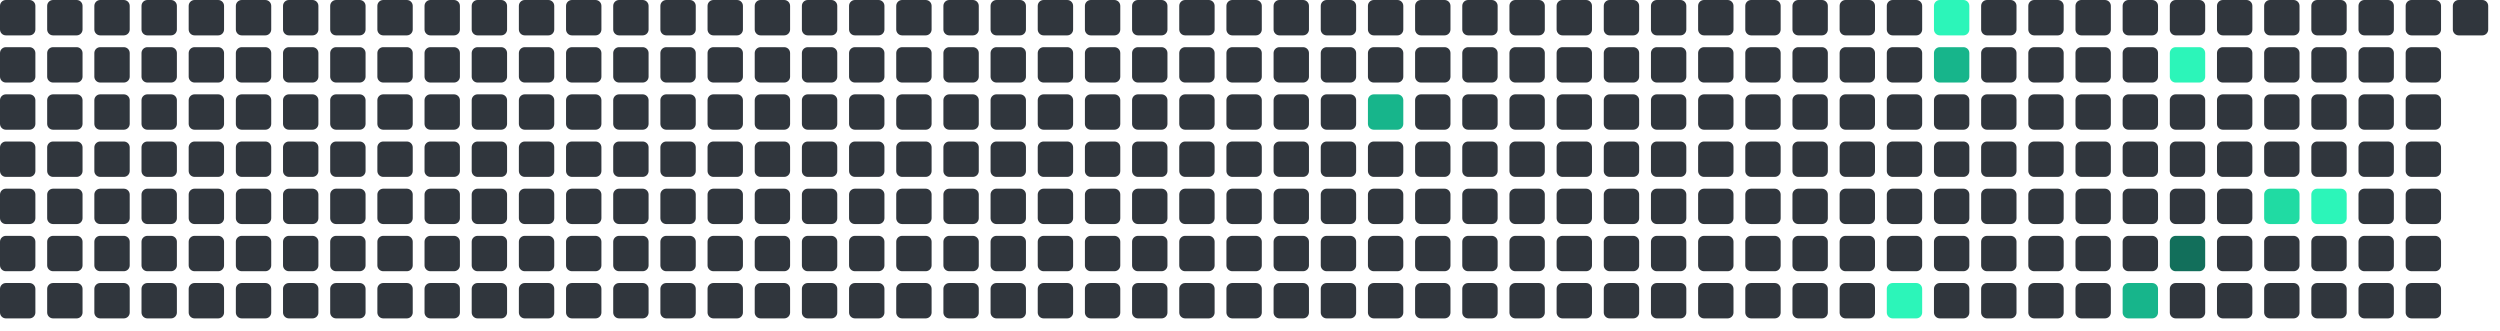
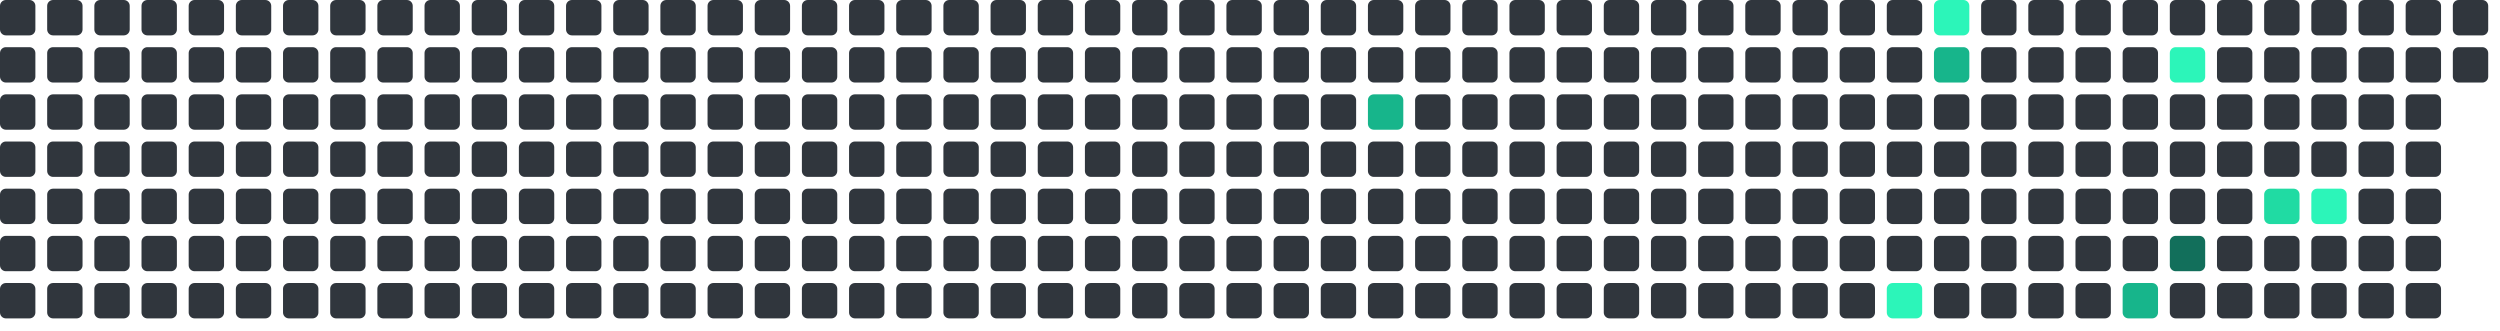
<svg xmlns="http://www.w3.org/2000/svg" viewBox="0 0 848 112" width="848" height="112">
  <rect x="0" y="0" width="12" height="12" rx="2" fill="#30363d" />
  <rect x="0" y="16" width="12" height="12" rx="2" fill="#30363d" />
  <rect x="0" y="32" width="12" height="12" rx="2" fill="#30363d" />
  <rect x="0" y="48" width="12" height="12" rx="2" fill="#30363d" />
  <rect x="0" y="64" width="12" height="12" rx="2" fill="#30363d" />
  <rect x="0" y="80" width="12" height="12" rx="2" fill="#30363d" />
  <rect x="0" y="96" width="12" height="12" rx="2" fill="#30363d" />
  <rect x="16" y="0" width="12" height="12" rx="2" fill="#30363d" />
  <rect x="16" y="16" width="12" height="12" rx="2" fill="#30363d" />
  <rect x="16" y="32" width="12" height="12" rx="2" fill="#30363d" />
  <rect x="16" y="48" width="12" height="12" rx="2" fill="#30363d" />
  <rect x="16" y="64" width="12" height="12" rx="2" fill="#30363d" />
  <rect x="16" y="80" width="12" height="12" rx="2" fill="#30363d" />
  <rect x="16" y="96" width="12" height="12" rx="2" fill="#30363d" />
  <rect x="32" y="0" width="12" height="12" rx="2" fill="#30363d" />
  <rect x="32" y="16" width="12" height="12" rx="2" fill="#30363d" />
  <rect x="32" y="32" width="12" height="12" rx="2" fill="#30363d" />
  <rect x="32" y="48" width="12" height="12" rx="2" fill="#30363d" />
  <rect x="32" y="64" width="12" height="12" rx="2" fill="#30363d" />
  <rect x="32" y="80" width="12" height="12" rx="2" fill="#30363d" />
  <rect x="32" y="96" width="12" height="12" rx="2" fill="#30363d" />
  <rect x="48" y="0" width="12" height="12" rx="2" fill="#30363d" />
  <rect x="48" y="16" width="12" height="12" rx="2" fill="#30363d" />
  <rect x="48" y="32" width="12" height="12" rx="2" fill="#30363d" />
  <rect x="48" y="48" width="12" height="12" rx="2" fill="#30363d" />
  <rect x="48" y="64" width="12" height="12" rx="2" fill="#30363d" />
  <rect x="48" y="80" width="12" height="12" rx="2" fill="#30363d" />
  <rect x="48" y="96" width="12" height="12" rx="2" fill="#30363d" />
  <rect x="64" y="0" width="12" height="12" rx="2" fill="#30363d" />
  <rect x="64" y="16" width="12" height="12" rx="2" fill="#30363d" />
  <rect x="64" y="32" width="12" height="12" rx="2" fill="#30363d" />
  <rect x="64" y="48" width="12" height="12" rx="2" fill="#30363d" />
  <rect x="64" y="64" width="12" height="12" rx="2" fill="#30363d" />
  <rect x="64" y="80" width="12" height="12" rx="2" fill="#30363d" />
  <rect x="64" y="96" width="12" height="12" rx="2" fill="#30363d" />
  <rect x="80" y="0" width="12" height="12" rx="2" fill="#30363d" />
  <rect x="80" y="16" width="12" height="12" rx="2" fill="#30363d" />
  <rect x="80" y="32" width="12" height="12" rx="2" fill="#30363d" />
  <rect x="80" y="48" width="12" height="12" rx="2" fill="#30363d" />
  <rect x="80" y="64" width="12" height="12" rx="2" fill="#30363d" />
  <rect x="80" y="80" width="12" height="12" rx="2" fill="#30363d" />
  <rect x="80" y="96" width="12" height="12" rx="2" fill="#30363d" />
  <rect x="96" y="0" width="12" height="12" rx="2" fill="#30363d" />
  <rect x="96" y="16" width="12" height="12" rx="2" fill="#30363d" />
  <rect x="96" y="32" width="12" height="12" rx="2" fill="#30363d" />
  <rect x="96" y="48" width="12" height="12" rx="2" fill="#30363d" />
  <rect x="96" y="64" width="12" height="12" rx="2" fill="#30363d" />
  <rect x="96" y="80" width="12" height="12" rx="2" fill="#30363d" />
  <rect x="96" y="96" width="12" height="12" rx="2" fill="#30363d" />
  <rect x="112" y="0" width="12" height="12" rx="2" fill="#30363d" />
  <rect x="112" y="16" width="12" height="12" rx="2" fill="#30363d" />
  <rect x="112" y="32" width="12" height="12" rx="2" fill="#30363d" />
  <rect x="112" y="48" width="12" height="12" rx="2" fill="#30363d" />
  <rect x="112" y="64" width="12" height="12" rx="2" fill="#30363d" />
  <rect x="112" y="80" width="12" height="12" rx="2" fill="#30363d" />
  <rect x="112" y="96" width="12" height="12" rx="2" fill="#30363d" />
  <rect x="128" y="0" width="12" height="12" rx="2" fill="#30363d" />
  <rect x="128" y="16" width="12" height="12" rx="2" fill="#30363d" />
  <rect x="128" y="32" width="12" height="12" rx="2" fill="#30363d" />
  <rect x="128" y="48" width="12" height="12" rx="2" fill="#30363d" />
  <rect x="128" y="64" width="12" height="12" rx="2" fill="#30363d" />
  <rect x="128" y="80" width="12" height="12" rx="2" fill="#30363d" />
  <rect x="128" y="96" width="12" height="12" rx="2" fill="#30363d" />
  <rect x="144" y="0" width="12" height="12" rx="2" fill="#30363d" />
  <rect x="144" y="16" width="12" height="12" rx="2" fill="#30363d" />
  <rect x="144" y="32" width="12" height="12" rx="2" fill="#30363d" />
  <rect x="144" y="48" width="12" height="12" rx="2" fill="#30363d" />
  <rect x="144" y="64" width="12" height="12" rx="2" fill="#30363d" />
  <rect x="144" y="80" width="12" height="12" rx="2" fill="#30363d" />
  <rect x="144" y="96" width="12" height="12" rx="2" fill="#30363d" />
  <rect x="160" y="0" width="12" height="12" rx="2" fill="#30363d" />
  <rect x="160" y="16" width="12" height="12" rx="2" fill="#30363d" />
  <rect x="160" y="32" width="12" height="12" rx="2" fill="#30363d" />
  <rect x="160" y="48" width="12" height="12" rx="2" fill="#30363d" />
  <rect x="160" y="64" width="12" height="12" rx="2" fill="#30363d" />
  <rect x="160" y="80" width="12" height="12" rx="2" fill="#30363d" />
  <rect x="160" y="96" width="12" height="12" rx="2" fill="#30363d" />
  <rect x="176" y="0" width="12" height="12" rx="2" fill="#30363d" />
  <rect x="176" y="16" width="12" height="12" rx="2" fill="#30363d" />
  <rect x="176" y="32" width="12" height="12" rx="2" fill="#30363d" />
  <rect x="176" y="48" width="12" height="12" rx="2" fill="#30363d" />
  <rect x="176" y="64" width="12" height="12" rx="2" fill="#30363d" />
  <rect x="176" y="80" width="12" height="12" rx="2" fill="#30363d" />
  <rect x="176" y="96" width="12" height="12" rx="2" fill="#30363d" />
  <rect x="192" y="0" width="12" height="12" rx="2" fill="#30363d" />
  <rect x="192" y="16" width="12" height="12" rx="2" fill="#30363d" />
  <rect x="192" y="32" width="12" height="12" rx="2" fill="#30363d" />
  <rect x="192" y="48" width="12" height="12" rx="2" fill="#30363d" />
  <rect x="192" y="64" width="12" height="12" rx="2" fill="#30363d" />
  <rect x="192" y="80" width="12" height="12" rx="2" fill="#30363d" />
  <rect x="192" y="96" width="12" height="12" rx="2" fill="#30363d" />
  <rect x="208" y="0" width="12" height="12" rx="2" fill="#30363d" />
  <rect x="208" y="16" width="12" height="12" rx="2" fill="#30363d" />
  <rect x="208" y="32" width="12" height="12" rx="2" fill="#30363d" />
  <rect x="208" y="48" width="12" height="12" rx="2" fill="#30363d" />
  <rect x="208" y="64" width="12" height="12" rx="2" fill="#30363d" />
  <rect x="208" y="80" width="12" height="12" rx="2" fill="#30363d" />
  <rect x="208" y="96" width="12" height="12" rx="2" fill="#30363d" />
  <rect x="224" y="0" width="12" height="12" rx="2" fill="#30363d" />
  <rect x="224" y="16" width="12" height="12" rx="2" fill="#30363d" />
  <rect x="224" y="32" width="12" height="12" rx="2" fill="#30363d" />
  <rect x="224" y="48" width="12" height="12" rx="2" fill="#30363d" />
  <rect x="224" y="64" width="12" height="12" rx="2" fill="#30363d" />
  <rect x="224" y="80" width="12" height="12" rx="2" fill="#30363d" />
  <rect x="224" y="96" width="12" height="12" rx="2" fill="#30363d" />
  <rect x="240" y="0" width="12" height="12" rx="2" fill="#30363d" />
  <rect x="240" y="16" width="12" height="12" rx="2" fill="#30363d" />
  <rect x="240" y="32" width="12" height="12" rx="2" fill="#30363d" />
  <rect x="240" y="48" width="12" height="12" rx="2" fill="#30363d" />
  <rect x="240" y="64" width="12" height="12" rx="2" fill="#30363d" />
  <rect x="240" y="80" width="12" height="12" rx="2" fill="#30363d" />
  <rect x="240" y="96" width="12" height="12" rx="2" fill="#30363d" />
  <rect x="256" y="0" width="12" height="12" rx="2" fill="#30363d" />
  <rect x="256" y="16" width="12" height="12" rx="2" fill="#30363d" />
  <rect x="256" y="32" width="12" height="12" rx="2" fill="#30363d" />
  <rect x="256" y="48" width="12" height="12" rx="2" fill="#30363d" />
  <rect x="256" y="64" width="12" height="12" rx="2" fill="#30363d" />
  <rect x="256" y="80" width="12" height="12" rx="2" fill="#30363d" />
  <rect x="256" y="96" width="12" height="12" rx="2" fill="#30363d" />
  <rect x="272" y="0" width="12" height="12" rx="2" fill="#30363d" />
  <rect x="272" y="16" width="12" height="12" rx="2" fill="#30363d" />
  <rect x="272" y="32" width="12" height="12" rx="2" fill="#30363d" />
  <rect x="272" y="48" width="12" height="12" rx="2" fill="#30363d" />
  <rect x="272" y="64" width="12" height="12" rx="2" fill="#30363d" />
  <rect x="272" y="80" width="12" height="12" rx="2" fill="#30363d" />
  <rect x="272" y="96" width="12" height="12" rx="2" fill="#30363d" />
  <rect x="288" y="0" width="12" height="12" rx="2" fill="#30363d" />
  <rect x="288" y="16" width="12" height="12" rx="2" fill="#30363d" />
  <rect x="288" y="32" width="12" height="12" rx="2" fill="#30363d" />
  <rect x="288" y="48" width="12" height="12" rx="2" fill="#30363d" />
  <rect x="288" y="64" width="12" height="12" rx="2" fill="#30363d" />
  <rect x="288" y="80" width="12" height="12" rx="2" fill="#30363d" />
  <rect x="288" y="96" width="12" height="12" rx="2" fill="#30363d" />
  <rect x="304" y="0" width="12" height="12" rx="2" fill="#30363d" />
  <rect x="304" y="16" width="12" height="12" rx="2" fill="#30363d" />
  <rect x="304" y="32" width="12" height="12" rx="2" fill="#30363d" />
  <rect x="304" y="48" width="12" height="12" rx="2" fill="#30363d" />
  <rect x="304" y="64" width="12" height="12" rx="2" fill="#30363d" />
  <rect x="304" y="80" width="12" height="12" rx="2" fill="#30363d" />
  <rect x="304" y="96" width="12" height="12" rx="2" fill="#30363d" />
  <rect x="320" y="0" width="12" height="12" rx="2" fill="#30363d" />
  <rect x="320" y="16" width="12" height="12" rx="2" fill="#30363d" />
  <rect x="320" y="32" width="12" height="12" rx="2" fill="#30363d" />
  <rect x="320" y="48" width="12" height="12" rx="2" fill="#30363d" />
  <rect x="320" y="64" width="12" height="12" rx="2" fill="#30363d" />
  <rect x="320" y="80" width="12" height="12" rx="2" fill="#30363d" />
  <rect x="320" y="96" width="12" height="12" rx="2" fill="#30363d" />
  <rect x="336" y="0" width="12" height="12" rx="2" fill="#30363d" />
  <rect x="336" y="16" width="12" height="12" rx="2" fill="#30363d" />
  <rect x="336" y="32" width="12" height="12" rx="2" fill="#30363d" />
  <rect x="336" y="48" width="12" height="12" rx="2" fill="#30363d" />
  <rect x="336" y="64" width="12" height="12" rx="2" fill="#30363d" />
  <rect x="336" y="80" width="12" height="12" rx="2" fill="#30363d" />
  <rect x="336" y="96" width="12" height="12" rx="2" fill="#30363d" />
  <rect x="352" y="0" width="12" height="12" rx="2" fill="#30363d" />
  <rect x="352" y="16" width="12" height="12" rx="2" fill="#30363d" />
  <rect x="352" y="32" width="12" height="12" rx="2" fill="#30363d" />
  <rect x="352" y="48" width="12" height="12" rx="2" fill="#30363d" />
  <rect x="352" y="64" width="12" height="12" rx="2" fill="#30363d" />
  <rect x="352" y="80" width="12" height="12" rx="2" fill="#30363d" />
  <rect x="352" y="96" width="12" height="12" rx="2" fill="#30363d" />
  <rect x="368" y="0" width="12" height="12" rx="2" fill="#30363d" />
  <rect x="368" y="16" width="12" height="12" rx="2" fill="#30363d" />
  <rect x="368" y="32" width="12" height="12" rx="2" fill="#30363d" />
  <rect x="368" y="48" width="12" height="12" rx="2" fill="#30363d" />
  <rect x="368" y="64" width="12" height="12" rx="2" fill="#30363d" />
  <rect x="368" y="80" width="12" height="12" rx="2" fill="#30363d" />
  <rect x="368" y="96" width="12" height="12" rx="2" fill="#30363d" />
  <rect x="384" y="0" width="12" height="12" rx="2" fill="#30363d" />
  <rect x="384" y="16" width="12" height="12" rx="2" fill="#30363d" />
  <rect x="384" y="32" width="12" height="12" rx="2" fill="#30363d" />
  <rect x="384" y="48" width="12" height="12" rx="2" fill="#30363d" />
  <rect x="384" y="64" width="12" height="12" rx="2" fill="#30363d" />
  <rect x="384" y="80" width="12" height="12" rx="2" fill="#30363d" />
  <rect x="384" y="96" width="12" height="12" rx="2" fill="#30363d" />
  <rect x="400" y="0" width="12" height="12" rx="2" fill="#30363d" />
  <rect x="400" y="16" width="12" height="12" rx="2" fill="#30363d" />
  <rect x="400" y="32" width="12" height="12" rx="2" fill="#30363d" />
  <rect x="400" y="48" width="12" height="12" rx="2" fill="#30363d" />
  <rect x="400" y="64" width="12" height="12" rx="2" fill="#30363d" />
  <rect x="400" y="80" width="12" height="12" rx="2" fill="#30363d" />
  <rect x="400" y="96" width="12" height="12" rx="2" fill="#30363d" />
  <rect x="416" y="0" width="12" height="12" rx="2" fill="#30363d" />
  <rect x="416" y="16" width="12" height="12" rx="2" fill="#30363d" />
  <rect x="416" y="32" width="12" height="12" rx="2" fill="#30363d" />
  <rect x="416" y="48" width="12" height="12" rx="2" fill="#30363d" />
  <rect x="416" y="64" width="12" height="12" rx="2" fill="#30363d" />
  <rect x="416" y="80" width="12" height="12" rx="2" fill="#30363d" />
  <rect x="416" y="96" width="12" height="12" rx="2" fill="#30363d" />
  <rect x="432" y="0" width="12" height="12" rx="2" fill="#30363d" />
  <rect x="432" y="16" width="12" height="12" rx="2" fill="#30363d" />
  <rect x="432" y="32" width="12" height="12" rx="2" fill="#30363d" />
  <rect x="432" y="48" width="12" height="12" rx="2" fill="#30363d" />
  <rect x="432" y="64" width="12" height="12" rx="2" fill="#30363d" />
  <rect x="432" y="80" width="12" height="12" rx="2" fill="#30363d" />
  <rect x="432" y="96" width="12" height="12" rx="2" fill="#30363d" />
  <rect x="448" y="0" width="12" height="12" rx="2" fill="#30363d" />
  <rect x="448" y="16" width="12" height="12" rx="2" fill="#30363d" />
  <rect x="448" y="32" width="12" height="12" rx="2" fill="#30363d" />
  <rect x="448" y="48" width="12" height="12" rx="2" fill="#30363d" />
  <rect x="448" y="64" width="12" height="12" rx="2" fill="#30363d" />
  <rect x="448" y="80" width="12" height="12" rx="2" fill="#30363d" />
  <rect x="448" y="96" width="12" height="12" rx="2" fill="#30363d" />
  <rect x="464" y="0" width="12" height="12" rx="2" fill="#30363d" />
  <rect x="464" y="16" width="12" height="12" rx="2" fill="#30363d" />
  <rect x="464" y="32" width="12" height="12" rx="2" fill="#17b58b" />
  <rect x="464" y="48" width="12" height="12" rx="2" fill="#30363d" />
  <rect x="464" y="64" width="12" height="12" rx="2" fill="#30363d" />
  <rect x="464" y="80" width="12" height="12" rx="2" fill="#30363d" />
  <rect x="464" y="96" width="12" height="12" rx="2" fill="#30363d" />
  <rect x="480" y="0" width="12" height="12" rx="2" fill="#30363d" />
  <rect x="480" y="16" width="12" height="12" rx="2" fill="#30363d" />
  <rect x="480" y="32" width="12" height="12" rx="2" fill="#30363d" />
  <rect x="480" y="48" width="12" height="12" rx="2" fill="#30363d" />
  <rect x="480" y="64" width="12" height="12" rx="2" fill="#30363d" />
  <rect x="480" y="80" width="12" height="12" rx="2" fill="#30363d" />
  <rect x="480" y="96" width="12" height="12" rx="2" fill="#30363d" />
  <rect x="496" y="0" width="12" height="12" rx="2" fill="#30363d" />
  <rect x="496" y="16" width="12" height="12" rx="2" fill="#30363d" />
  <rect x="496" y="32" width="12" height="12" rx="2" fill="#30363d" />
  <rect x="496" y="48" width="12" height="12" rx="2" fill="#30363d" />
  <rect x="496" y="64" width="12" height="12" rx="2" fill="#30363d" />
  <rect x="496" y="80" width="12" height="12" rx="2" fill="#30363d" />
  <rect x="496" y="96" width="12" height="12" rx="2" fill="#30363d" />
  <rect x="512" y="0" width="12" height="12" rx="2" fill="#30363d" />
  <rect x="512" y="16" width="12" height="12" rx="2" fill="#30363d" />
  <rect x="512" y="32" width="12" height="12" rx="2" fill="#30363d" />
  <rect x="512" y="48" width="12" height="12" rx="2" fill="#30363d" />
  <rect x="512" y="64" width="12" height="12" rx="2" fill="#30363d" />
  <rect x="512" y="80" width="12" height="12" rx="2" fill="#30363d" />
  <rect x="512" y="96" width="12" height="12" rx="2" fill="#30363d" />
  <rect x="528" y="0" width="12" height="12" rx="2" fill="#30363d" />
  <rect x="528" y="16" width="12" height="12" rx="2" fill="#30363d" />
  <rect x="528" y="32" width="12" height="12" rx="2" fill="#30363d" />
  <rect x="528" y="48" width="12" height="12" rx="2" fill="#30363d" />
  <rect x="528" y="64" width="12" height="12" rx="2" fill="#30363d" />
  <rect x="528" y="80" width="12" height="12" rx="2" fill="#30363d" />
  <rect x="528" y="96" width="12" height="12" rx="2" fill="#30363d" />
  <rect x="544" y="0" width="12" height="12" rx="2" fill="#30363d" />
  <rect x="544" y="16" width="12" height="12" rx="2" fill="#30363d" />
  <rect x="544" y="32" width="12" height="12" rx="2" fill="#30363d" />
  <rect x="544" y="48" width="12" height="12" rx="2" fill="#30363d" />
  <rect x="544" y="64" width="12" height="12" rx="2" fill="#30363d" />
  <rect x="544" y="80" width="12" height="12" rx="2" fill="#30363d" />
  <rect x="544" y="96" width="12" height="12" rx="2" fill="#30363d" />
  <rect x="560" y="0" width="12" height="12" rx="2" fill="#30363d" />
  <rect x="560" y="16" width="12" height="12" rx="2" fill="#30363d" />
  <rect x="560" y="32" width="12" height="12" rx="2" fill="#30363d" />
  <rect x="560" y="48" width="12" height="12" rx="2" fill="#30363d" />
  <rect x="560" y="64" width="12" height="12" rx="2" fill="#30363d" />
  <rect x="560" y="80" width="12" height="12" rx="2" fill="#30363d" />
  <rect x="560" y="96" width="12" height="12" rx="2" fill="#30363d" />
  <rect x="576" y="0" width="12" height="12" rx="2" fill="#30363d" />
  <rect x="576" y="16" width="12" height="12" rx="2" fill="#30363d" />
  <rect x="576" y="32" width="12" height="12" rx="2" fill="#30363d" />
  <rect x="576" y="48" width="12" height="12" rx="2" fill="#30363d" />
  <rect x="576" y="64" width="12" height="12" rx="2" fill="#30363d" />
  <rect x="576" y="80" width="12" height="12" rx="2" fill="#30363d" />
  <rect x="576" y="96" width="12" height="12" rx="2" fill="#30363d" />
  <rect x="592" y="0" width="12" height="12" rx="2" fill="#30363d" />
  <rect x="592" y="16" width="12" height="12" rx="2" fill="#30363d" />
  <rect x="592" y="32" width="12" height="12" rx="2" fill="#30363d" />
  <rect x="592" y="48" width="12" height="12" rx="2" fill="#30363d" />
  <rect x="592" y="64" width="12" height="12" rx="2" fill="#30363d" />
  <rect x="592" y="80" width="12" height="12" rx="2" fill="#30363d" />
  <rect x="592" y="96" width="12" height="12" rx="2" fill="#30363d" />
  <rect x="608" y="0" width="12" height="12" rx="2" fill="#30363d" />
  <rect x="608" y="16" width="12" height="12" rx="2" fill="#30363d" />
  <rect x="608" y="32" width="12" height="12" rx="2" fill="#30363d" />
  <rect x="608" y="48" width="12" height="12" rx="2" fill="#30363d" />
  <rect x="608" y="64" width="12" height="12" rx="2" fill="#30363d" />
  <rect x="608" y="80" width="12" height="12" rx="2" fill="#30363d" />
  <rect x="608" y="96" width="12" height="12" rx="2" fill="#30363d" />
  <rect x="624" y="0" width="12" height="12" rx="2" fill="#30363d" />
  <rect x="624" y="16" width="12" height="12" rx="2" fill="#30363d" />
  <rect x="624" y="32" width="12" height="12" rx="2" fill="#30363d" />
  <rect x="624" y="48" width="12" height="12" rx="2" fill="#30363d" />
  <rect x="624" y="64" width="12" height="12" rx="2" fill="#30363d" />
  <rect x="624" y="80" width="12" height="12" rx="2" fill="#30363d" />
  <rect x="624" y="96" width="12" height="12" rx="2" fill="#30363d" />
  <rect x="640" y="0" width="12" height="12" rx="2" fill="#30363d" />
  <rect x="640" y="16" width="12" height="12" rx="2" fill="#30363d" />
  <rect x="640" y="32" width="12" height="12" rx="2" fill="#30363d" />
  <rect x="640" y="48" width="12" height="12" rx="2" fill="#30363d" />
  <rect x="640" y="64" width="12" height="12" rx="2" fill="#30363d" />
  <rect x="640" y="80" width="12" height="12" rx="2" fill="#30363d" />
  <rect x="640" y="96" width="12" height="12" rx="2" fill="#2CF5B9" />
  <rect x="656" y="0" width="12" height="12" rx="2" fill="#2CF5B9" />
  <rect x="656" y="16" width="12" height="12" rx="2" fill="#17b58b" />
  <rect x="656" y="32" width="12" height="12" rx="2" fill="#30363d" />
  <rect x="656" y="48" width="12" height="12" rx="2" fill="#30363d" />
  <rect x="656" y="64" width="12" height="12" rx="2" fill="#30363d" />
  <rect x="656" y="80" width="12" height="12" rx="2" fill="#30363d" />
  <rect x="656" y="96" width="12" height="12" rx="2" fill="#30363d" />
  <rect x="672" y="0" width="12" height="12" rx="2" fill="#30363d" />
  <rect x="672" y="16" width="12" height="12" rx="2" fill="#30363d" />
  <rect x="672" y="32" width="12" height="12" rx="2" fill="#30363d" />
  <rect x="672" y="48" width="12" height="12" rx="2" fill="#30363d" />
  <rect x="672" y="64" width="12" height="12" rx="2" fill="#30363d" />
  <rect x="672" y="80" width="12" height="12" rx="2" fill="#30363d" />
  <rect x="672" y="96" width="12" height="12" rx="2" fill="#30363d" />
  <rect x="688" y="0" width="12" height="12" rx="2" fill="#30363d" />
  <rect x="688" y="16" width="12" height="12" rx="2" fill="#30363d" />
  <rect x="688" y="32" width="12" height="12" rx="2" fill="#30363d" />
  <rect x="688" y="48" width="12" height="12" rx="2" fill="#30363d" />
  <rect x="688" y="64" width="12" height="12" rx="2" fill="#30363d" />
  <rect x="688" y="80" width="12" height="12" rx="2" fill="#30363d" />
  <rect x="688" y="96" width="12" height="12" rx="2" fill="#30363d" />
  <rect x="704" y="0" width="12" height="12" rx="2" fill="#30363d" />
  <rect x="704" y="16" width="12" height="12" rx="2" fill="#30363d" />
  <rect x="704" y="32" width="12" height="12" rx="2" fill="#30363d" />
  <rect x="704" y="48" width="12" height="12" rx="2" fill="#30363d" />
  <rect x="704" y="64" width="12" height="12" rx="2" fill="#30363d" />
  <rect x="704" y="80" width="12" height="12" rx="2" fill="#30363d" />
  <rect x="704" y="96" width="12" height="12" rx="2" fill="#30363d" />
  <rect x="720" y="0" width="12" height="12" rx="2" fill="#30363d" />
  <rect x="720" y="16" width="12" height="12" rx="2" fill="#30363d" />
  <rect x="720" y="32" width="12" height="12" rx="2" fill="#30363d" />
  <rect x="720" y="48" width="12" height="12" rx="2" fill="#30363d" />
  <rect x="720" y="64" width="12" height="12" rx="2" fill="#30363d" />
  <rect x="720" y="80" width="12" height="12" rx="2" fill="#30363d" />
  <rect x="720" y="96" width="12" height="12" rx="2" fill="#17b58b" />
  <rect x="736" y="0" width="12" height="12" rx="2" fill="#30363d" />
  <rect x="736" y="16" width="12" height="12" rx="2" fill="#2CF5B9" />
  <rect x="736" y="32" width="12" height="12" rx="2" fill="#30363d" />
  <rect x="736" y="48" width="12" height="12" rx="2" fill="#30363d" />
  <rect x="736" y="64" width="12" height="12" rx="2" fill="#30363d" />
  <rect x="736" y="80" width="12" height="12" rx="2" fill="#126F5B" />
  <rect x="736" y="96" width="12" height="12" rx="2" fill="#30363d" />
  <rect x="752" y="0" width="12" height="12" rx="2" fill="#30363d" />
  <rect x="752" y="16" width="12" height="12" rx="2" fill="#30363d" />
  <rect x="752" y="32" width="12" height="12" rx="2" fill="#30363d" />
  <rect x="752" y="48" width="12" height="12" rx="2" fill="#30363d" />
  <rect x="752" y="64" width="12" height="12" rx="2" fill="#30363d" />
  <rect x="752" y="80" width="12" height="12" rx="2" fill="#30363d" />
  <rect x="752" y="96" width="12" height="12" rx="2" fill="#30363d" />
  <rect x="768" y="0" width="12" height="12" rx="2" fill="#30363d" />
  <rect x="768" y="16" width="12" height="12" rx="2" fill="#30363d" />
  <rect x="768" y="32" width="12" height="12" rx="2" fill="#30363d" />
  <rect x="768" y="48" width="12" height="12" rx="2" fill="#30363d" />
  <rect x="768" y="64" width="12" height="12" rx="2" fill="#20dba3" />
  <rect x="768" y="80" width="12" height="12" rx="2" fill="#30363d" />
  <rect x="768" y="96" width="12" height="12" rx="2" fill="#30363d" />
  <rect x="784" y="0" width="12" height="12" rx="2" fill="#30363d" />
  <rect x="784" y="16" width="12" height="12" rx="2" fill="#30363d" />
  <rect x="784" y="32" width="12" height="12" rx="2" fill="#30363d" />
  <rect x="784" y="48" width="12" height="12" rx="2" fill="#30363d" />
  <rect x="784" y="64" width="12" height="12" rx="2" fill="#2CF5B9" />
  <rect x="784" y="80" width="12" height="12" rx="2" fill="#30363d" />
  <rect x="784" y="96" width="12" height="12" rx="2" fill="#30363d" />
  <rect x="800" y="0" width="12" height="12" rx="2" fill="#30363d" />
  <rect x="800" y="16" width="12" height="12" rx="2" fill="#30363d" />
  <rect x="800" y="32" width="12" height="12" rx="2" fill="#30363d" />
  <rect x="800" y="48" width="12" height="12" rx="2" fill="#30363d" />
  <rect x="800" y="64" width="12" height="12" rx="2" fill="#30363d" />
  <rect x="800" y="80" width="12" height="12" rx="2" fill="#30363d" />
  <rect x="800" y="96" width="12" height="12" rx="2" fill="#30363d" />
  <rect x="816" y="0" width="12" height="12" rx="2" fill="#30363d" />
  <rect x="816" y="16" width="12" height="12" rx="2" fill="#30363d" />
  <rect x="816" y="32" width="12" height="12" rx="2" fill="#30363d" />
  <rect x="816" y="48" width="12" height="12" rx="2" fill="#30363d" />
  <rect x="816" y="64" width="12" height="12" rx="2" fill="#30363d" />
  <rect x="816" y="80" width="12" height="12" rx="2" fill="#30363d" />
  <rect x="816" y="96" width="12" height="12" rx="2" fill="#30363d" />
  <rect x="832" y="0" width="12" height="12" rx="2" fill="#30363d" />
+   <rect x="832" y="16" width="12" height="12" rx="2" fill="#30363d" />
</svg>
